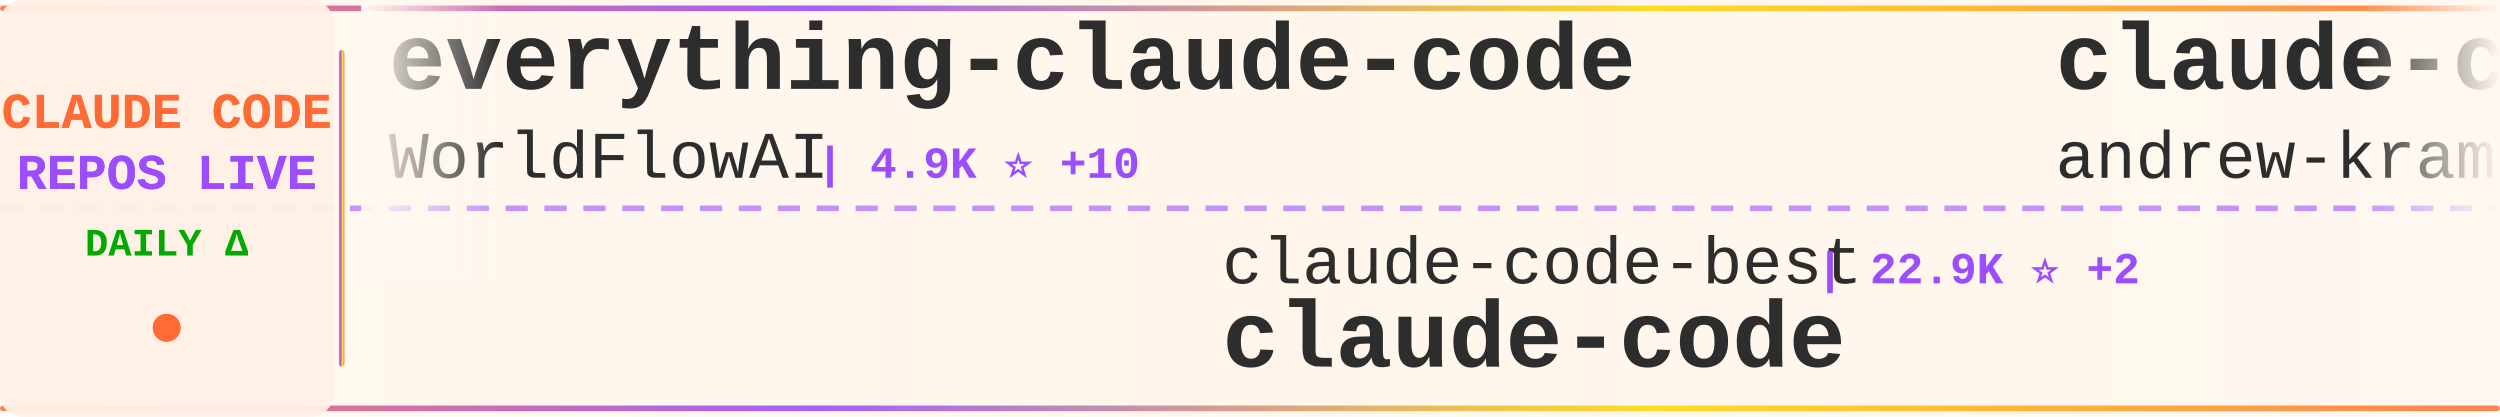
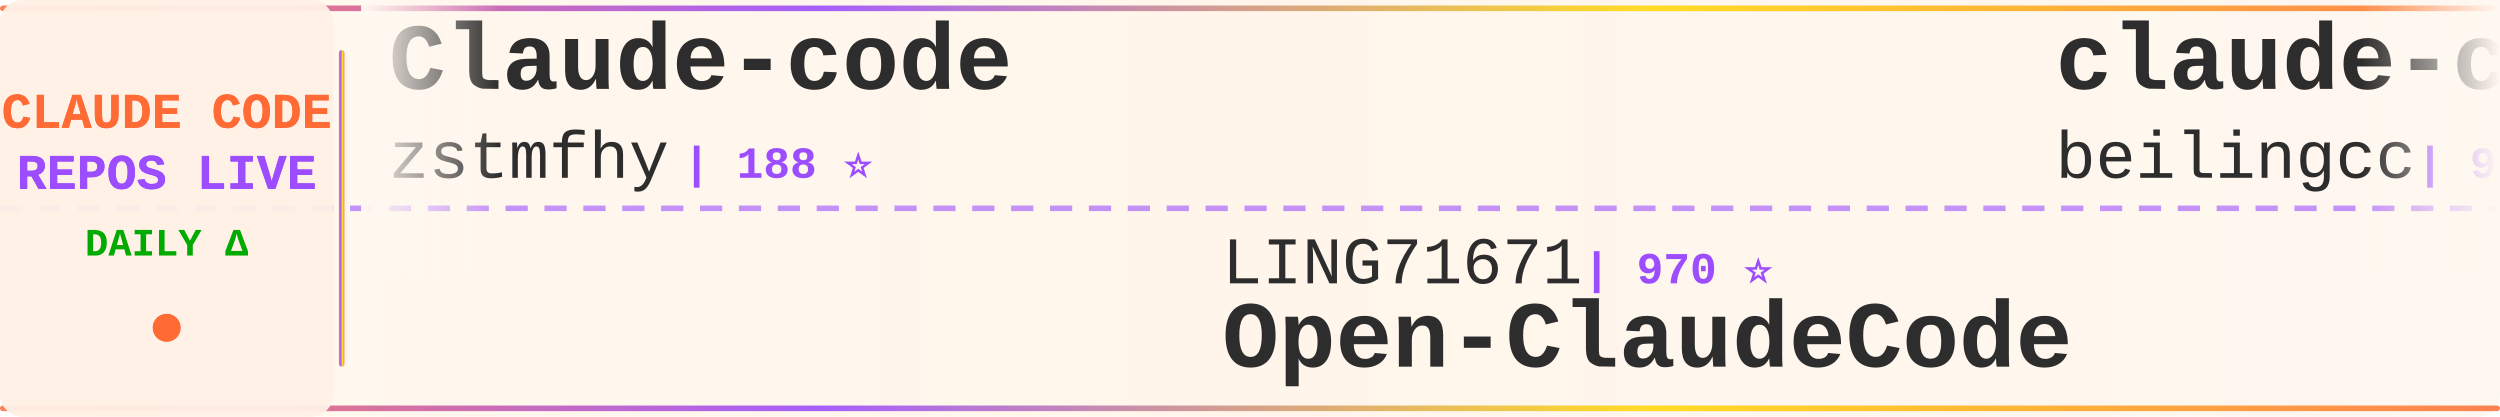
<svg xmlns="http://www.w3.org/2000/svg" width="900" height="150">
  <defs>
    <linearGradient id="tickerBg" x1="0%" y1="0%" x2="100%" y2="0%">
      <stop offset="0%" style="stop-color:#fff8f0;stop-opacity:0.98" />
      <stop offset="50%" style="stop-color:#fff5eb;stop-opacity:1" />
      <stop offset="100%" style="stop-color:#fff8f0;stop-opacity:0.98" />
    </linearGradient>
    <linearGradient id="borderGrad" x1="0%" y1="0%" x2="100%" y2="0%">
      <stop offset="0%" style="stop-color:#FF6B35;stop-opacity:0.85">
        <animate attributeName="stop-opacity" values="0.85;1;0.85" dur="2s" repeatCount="indefinite" />
      </stop>
      <stop offset="33%" style="stop-color:#9C4EFF;stop-opacity:0.9">
        <animate attributeName="stop-opacity" values="0.9;1;0.9" dur="2.2s" repeatCount="indefinite" />
      </stop>
      <stop offset="66%" style="stop-color:#FFD700;stop-opacity:0.85">
        <animate attributeName="stop-opacity" values="0.85;1;0.85" dur="1.8s" repeatCount="indefinite" />
      </stop>
      <stop offset="100%" style="stop-color:#FF6B35;stop-opacity:0.85">
        <animate attributeName="stop-opacity" values="0.85;1;0.85" dur="2s" repeatCount="indefinite" />
      </stop>
    </linearGradient>
    <filter id="textGlow">
      <feGaussianBlur stdDeviation="0.15" result="coloredBlur" />
      <feMerge>
        <feMergeNode in="coloredBlur" />
        <feMergeNode in="SourceGraphic" />
      </feMerge>
    </filter>
    <filter id="metricGlow">
      <feGaussianBlur stdDeviation="0.2" result="coloredBlur" />
      <feMerge>
        <feMergeNode in="coloredBlur" />
        <feMergeNode in="SourceGraphic" />
      </feMerge>
    </filter>
    <linearGradient id="leftFade" x1="0%" y1="0%" x2="100%" y2="0%">
      <stop offset="0%" style="stop-color:#fff8f0;stop-opacity:1" />
      <stop offset="100%" style="stop-color:#fff8f0;stop-opacity:0" />
    </linearGradient>
    <linearGradient id="rightFade" x1="0%" y1="0%" x2="100%" y2="0%">
      <stop offset="0%" style="stop-color:#fff8f0;stop-opacity:0" />
      <stop offset="100%" style="stop-color:#fff8f0;stop-opacity:1" />
    </linearGradient>
  </defs>
  <rect width="900" height="150" fill="url(#tickerBg)" rx="8" />
  <rect x="0" y="2" width="900" height="2" fill="url(#borderGrad)" rx="1" />
  <rect x="0" y="146" width="900" height="2" fill="url(#borderGrad)" rx="1" />
  <line x1="0" y1="75" x2="900" y2="75" stroke="#9C4EFF" stroke-width="2" stroke-dasharray="8 6" opacity="0.6" />
  <rect x="0" y="0" width="120" height="150" fill="#fff0e6" opacity="0.95" rx="8" />
  <text x="60" y="46" font-family="'Courier New', monospace" font-size="18" font-weight="bold" fill="#FF6B35" text-anchor="middle" filter="url(#textGlow)">
    CLAUDE CODE
  </text>
  <text x="60" y="68" font-family="'Courier New', monospace" font-size="18" font-weight="bold" fill="#9C4EFF" text-anchor="middle" filter="url(#textGlow)">
    REPOS LIVE
  </text>
  <text x="60" y="92" font-family="'Courier New', monospace" font-size="14" font-weight="bold" fill="#00aa00" text-anchor="middle">
    DAILY Δ
  </text>
  <circle cx="60" cy="118" r="5" fill="#FF6B35" filter="url(#metricGlow)">
    <animate attributeName="r" values="4;6;4" dur="1.5s" repeatCount="indefinite" />
    <animate attributeName="opacity" values="0.6;1;0.6" dur="1.5s" repeatCount="indefinite" />
  </circle>
  <rect x="122" y="18" width="2" height="114" fill="url(#borderGrad)" rx="1" />
  <clipPath id="tickerClip">
    <rect x="130" y="0" width="770" height="150" />
  </clipPath>
  <g clip-path="url(#tickerClip)">
    <g id="tickerItems">
      <animateTransform attributeName="transform" attributeType="XML" type="translate" from="0 0" to="-3000 0" dur="54s" repeatCount="indefinite" />
      <g transform="translate(0, 0)">
-         <text x="140" y="32" font-family="'Courier New', monospace" font-size="34" font-weight="bold" fill="#2d2d2d">everything-claude-code</text>
-         <text x="140" y="64" font-family="'Courier New', monospace" font-size="24" font-weight="normal" fill="#2d2d2d" opacity="1.0">WorldFlowAI</text>
-         <text x="294" y="64" font-family="'Courier New', monospace" font-size="16" font-weight="bold" fill="#9C4EFF"> | 4.9K ⭐ +10</text>
+         <text x="140" y="32" font-family="'Courier New', monospace" font-size="34" font-weight="bold" fill="#2d2d2d">Claude-code</text>
+         <text x="140" y="64" font-family="'Courier New', monospace" font-size="24" font-weight="normal" fill="#2d2d2d" opacity="1.0">zstmfhy</text>
+         <text x="246" y="64" font-family="'Courier New', monospace" font-size="16" font-weight="bold" fill="#9C4EFF"> | 188 ⭐</text>
      </g>
      <g transform="translate(300, 0)">
-         <text x="140" y="102" font-family="'Courier New', monospace" font-size="24" font-weight="normal" fill="#2d2d2d" opacity="1.0">claude-code-best</text>
-         <text x="354" y="102" font-family="'Courier New', monospace" font-size="16" font-weight="bold" fill="#9C4EFF"> | 22.9K ⭐ +2</text>
-         <text x="140" y="132" font-family="'Courier New', monospace" font-size="34" font-weight="bold" fill="#2d2d2d">claude-code</text>
+         <text x="140" y="102" font-family="'Courier New', monospace" font-size="24" font-weight="normal" fill="#2d2d2d" opacity="1.0">LING71671</text>
+         <text x="270" y="102" font-family="'Courier New', monospace" font-size="16" font-weight="bold" fill="#9C4EFF"> | 970 ⭐</text>
+         <text x="140" y="132" font-family="'Courier New', monospace" font-size="34" font-weight="bold" fill="#2d2d2d">Open-ClaudeCode</text>
      </g>
      <g transform="translate(600, 0)">
-         <text x="140" y="32" font-family="'Courier New', monospace" font-size="34" font-weight="bold" fill="#2d2d2d">claude-code-source-build</text>
-         <text x="140" y="64" font-family="'Courier New', monospace" font-size="24" font-weight="normal" fill="#2d2d2d" opacity="1.0">andrew-kramer-inno</text>
-         <text x="378" y="64" font-family="'Courier New', monospace" font-size="16" font-weight="bold" fill="#9C4EFF"> | 593 ⭐</text>
+         <text x="140" y="32" font-family="'Courier New', monospace" font-size="34" font-weight="bold" fill="#2d2d2d">claude-code</text>
+         <text x="140" y="64" font-family="'Courier New', monospace" font-size="24" font-weight="normal" fill="#2d2d2d" opacity="1.0">beilingcc</text>
+         <text x="270" y="64" font-family="'Courier New', monospace" font-size="16" font-weight="bold" fill="#9C4EFF"> | 98 ⭐</text>
      </g>
      <g transform="translate(900, 0)">
        <text x="140" y="102" font-family="'Courier New', monospace" font-size="24" font-weight="normal" fill="#2d2d2d" opacity="1.0">777genius</text>
-         <text x="270" y="102" font-family="'Courier New', monospace" font-size="16" font-weight="bold" fill="#9C4EFF"> | 935 ⭐</text>
+         <text x="270" y="102" font-family="'Courier New', monospace" font-size="16" font-weight="bold" fill="#9C4EFF"> | 936 ⭐ +1</text>
        <text x="140" y="132" font-family="'Courier New', monospace" font-size="34" font-weight="bold" fill="#2d2d2d">claude-code-source-code</text>
      </g>
      <g transform="translate(1200, 0)">
-         <text x="140" y="32" font-family="'Courier New', monospace" font-size="34" font-weight="bold" fill="#2d2d2d">claude-code-reverse</text>
-         <text x="140" y="64" font-family="'Courier New', monospace" font-size="24" font-weight="normal" fill="#2d2d2d" opacity="1.0">Yuyz0112</text>
-         <text x="258" y="64" font-family="'Courier New', monospace" font-size="16" font-weight="bold" fill="#9C4EFF"> | 2.4K ⭐</text>
+         <text x="140" y="32" font-family="'Courier New', monospace" font-size="34" font-weight="bold" fill="#2d2d2d">claude-code-source</text>
+         <text x="140" y="64" font-family="'Courier New', monospace" font-size="24" font-weight="normal" fill="#2d2d2d" opacity="1.0">JrCx7scC</text>
+         <text x="258" y="64" font-family="'Courier New', monospace" font-size="16" font-weight="bold" fill="#9C4EFF"> | 376 ⭐</text>
      </g>
      <g transform="translate(1500, 0)">
-         <text x="140" y="102" font-family="'Courier New', monospace" font-size="24" font-weight="normal" fill="#2d2d2d" opacity="1.0">freestylefly</text>
-         <text x="306" y="102" font-family="'Courier New', monospace" font-size="16" font-weight="bold" fill="#9C4EFF"> | 132 ⭐</text>
-         <text x="140" y="132" font-family="'Courier New', monospace" font-size="34" font-weight="bold" fill="#2d2d2d">claude-code</text>
+         <text x="140" y="102" font-family="'Courier New', monospace" font-size="24" font-weight="normal" fill="#2d2d2d" opacity="1.0">alejandrobalderas</text>
+         <text x="366" y="102" font-family="'Courier New', monospace" font-size="16" font-weight="bold" fill="#9C4EFF"> | 3.0K ⭐ +1</text>
+         <text x="140" y="132" font-family="'Courier New', monospace" font-size="34" font-weight="bold" fill="#2d2d2d">claude-code-from-source</text>
      </g>
      <g transform="translate(1800, 0)">
-         <text x="140" y="32" font-family="'Courier New', monospace" font-size="34" font-weight="bold" fill="#2d2d2d">Claude-Code-Game-Studios</text>
-         <text x="140" y="64" font-family="'Courier New', monospace" font-size="24" font-weight="normal" fill="#2d2d2d" opacity="1.0">Donchitos</text>
-         <text x="270" y="64" font-family="'Courier New', monospace" font-size="16" font-weight="bold" fill="#9C4EFF"> | 26.8K ⭐ +16</text>
+         <text x="140" y="32" font-family="'Courier New', monospace" font-size="34" font-weight="bold" fill="#2d2d2d">Claude-Code</text>
+         <text x="140" y="64" font-family="'Courier New', monospace" font-size="24" font-weight="normal" fill="#2d2d2d" opacity="1.0">KPR111</text>
+         <text x="234" y="64" font-family="'Courier New', monospace" font-size="16" font-weight="bold" fill="#9C4EFF"> | 18 ⭐</text>
      </g>
      <g transform="translate(2100, 0)">
-         <text x="140" y="102" font-family="'Courier New', monospace" font-size="24" font-weight="normal" fill="#2d2d2d" opacity="1.0">ChrisWiles</text>
-         <text x="282" y="102" font-family="'Courier New', monospace" font-size="16" font-weight="bold" fill="#9C4EFF"> | 6.1K ⭐</text>
-         <text x="140" y="132" font-family="'Courier New', monospace" font-size="34" font-weight="bold" fill="#2d2d2d">claude-code-showcase</text>
+         <text x="140" y="102" font-family="'Courier New', monospace" font-size="24" font-weight="normal" fill="#2d2d2d" opacity="1.0">ponponon</text>
+         <text x="258" y="102" font-family="'Courier New', monospace" font-size="16" font-weight="bold" fill="#9C4EFF"> | 2.3K ⭐</text>
+         <text x="140" y="132" font-family="'Courier New', monospace" font-size="34" font-weight="bold" fill="#2d2d2d">claude_code_src</text>
      </g>
      <g transform="translate(2400, 0)">
-         <text x="140" y="32" font-family="'Courier New', monospace" font-size="34" font-weight="bold" fill="#2d2d2d">arcads-claude-code</text>
-         <text x="140" y="64" font-family="'Courier New', monospace" font-size="24" font-weight="normal" fill="#2d2d2d" opacity="1.0">krusemediallc</text>
-         <text x="318" y="64" font-family="'Courier New', monospace" font-size="16" font-weight="bold" fill="#9C4EFF"> | 1.6K ⭐</text>
+         <text x="140" y="32" font-family="'Courier New', monospace" font-size="34" font-weight="bold" fill="#2d2d2d">claude-code</text>
+         <text x="140" y="64" font-family="'Courier New', monospace" font-size="24" font-weight="normal" fill="#2d2d2d" opacity="1.0">VineeTagarwaL-code</text>
+         <text x="378" y="64" font-family="'Courier New', monospace" font-size="16" font-weight="bold" fill="#9C4EFF"> | 273 ⭐</text>
      </g>
      <g transform="translate(2700, 0)">
-         <text x="140" y="102" font-family="'Courier New', monospace" font-size="24" font-weight="normal" fill="#2d2d2d" opacity="1.0">isboyjc</text>
-         <text x="246" y="102" font-family="'Courier New', monospace" font-size="16" font-weight="bold" fill="#9C4EFF"> | 162 ⭐</text>
-         <text x="140" y="132" font-family="'Courier New', monospace" font-size="34" font-weight="bold" fill="#2d2d2d">claude-code</text>
+         <text x="140" y="102" font-family="'Courier New', monospace" font-size="24" font-weight="normal" fill="#2d2d2d" opacity="1.0">disler</text>
+         <text x="234" y="102" font-family="'Courier New', monospace" font-size="16" font-weight="bold" fill="#9C4EFF"> | 3.9K ⭐</text>
+         <text x="140" y="132" font-family="'Courier New', monospace" font-size="34" font-weight="bold" fill="#2d2d2d">claude-code-hooks-master...</text>
      </g>
      <g transform="translate(3000, 0)">
-         <text x="140" y="32" font-family="'Courier New', monospace" font-size="34" font-weight="bold" fill="#2d2d2d">everything-claude-code</text>
-         <text x="140" y="64" font-family="'Courier New', monospace" font-size="24" font-weight="normal" fill="#2d2d2d" opacity="1.0">WorldFlowAI</text>
-         <text x="294" y="64" font-family="'Courier New', monospace" font-size="16" font-weight="bold" fill="#9C4EFF"> | 4.9K ⭐ +10</text>
+         <text x="140" y="32" font-family="'Courier New', monospace" font-size="34" font-weight="bold" fill="#2d2d2d">Claude-code</text>
+         <text x="140" y="64" font-family="'Courier New', monospace" font-size="24" font-weight="normal" fill="#2d2d2d" opacity="1.0">zstmfhy</text>
+         <text x="246" y="64" font-family="'Courier New', monospace" font-size="16" font-weight="bold" fill="#9C4EFF"> | 188 ⭐</text>
      </g>
      <g transform="translate(3300, 0)">
-         <text x="140" y="102" font-family="'Courier New', monospace" font-size="24" font-weight="normal" fill="#2d2d2d" opacity="1.0">claude-code-best</text>
-         <text x="354" y="102" font-family="'Courier New', monospace" font-size="16" font-weight="bold" fill="#9C4EFF"> | 22.9K ⭐ +2</text>
-         <text x="140" y="132" font-family="'Courier New', monospace" font-size="34" font-weight="bold" fill="#2d2d2d">claude-code</text>
+         <text x="140" y="102" font-family="'Courier New', monospace" font-size="24" font-weight="normal" fill="#2d2d2d" opacity="1.0">LING71671</text>
+         <text x="270" y="102" font-family="'Courier New', monospace" font-size="16" font-weight="bold" fill="#9C4EFF"> | 970 ⭐</text>
+         <text x="140" y="132" font-family="'Courier New', monospace" font-size="34" font-weight="bold" fill="#2d2d2d">Open-ClaudeCode</text>
      </g>
      <g transform="translate(3600, 0)">
-         <text x="140" y="32" font-family="'Courier New', monospace" font-size="34" font-weight="bold" fill="#2d2d2d">claude-code-source-build</text>
-         <text x="140" y="64" font-family="'Courier New', monospace" font-size="24" font-weight="normal" fill="#2d2d2d" opacity="1.0">andrew-kramer-inno</text>
-         <text x="378" y="64" font-family="'Courier New', monospace" font-size="16" font-weight="bold" fill="#9C4EFF"> | 593 ⭐</text>
+         <text x="140" y="32" font-family="'Courier New', monospace" font-size="34" font-weight="bold" fill="#2d2d2d">claude-code</text>
+         <text x="140" y="64" font-family="'Courier New', monospace" font-size="24" font-weight="normal" fill="#2d2d2d" opacity="1.0">beilingcc</text>
+         <text x="270" y="64" font-family="'Courier New', monospace" font-size="16" font-weight="bold" fill="#9C4EFF"> | 98 ⭐</text>
      </g>
      <g transform="translate(3900, 0)">
        <text x="140" y="102" font-family="'Courier New', monospace" font-size="24" font-weight="normal" fill="#2d2d2d" opacity="1.0">777genius</text>
-         <text x="270" y="102" font-family="'Courier New', monospace" font-size="16" font-weight="bold" fill="#9C4EFF"> | 935 ⭐</text>
+         <text x="270" y="102" font-family="'Courier New', monospace" font-size="16" font-weight="bold" fill="#9C4EFF"> | 936 ⭐ +1</text>
        <text x="140" y="132" font-family="'Courier New', monospace" font-size="34" font-weight="bold" fill="#2d2d2d">claude-code-source-code</text>
      </g>
    </g>
  </g>
  <rect x="130" y="0" width="50" height="100" fill="url(#leftFade)" />
  <rect x="850" y="0" width="50" height="100" fill="url(#rightFade)" />
</svg>
